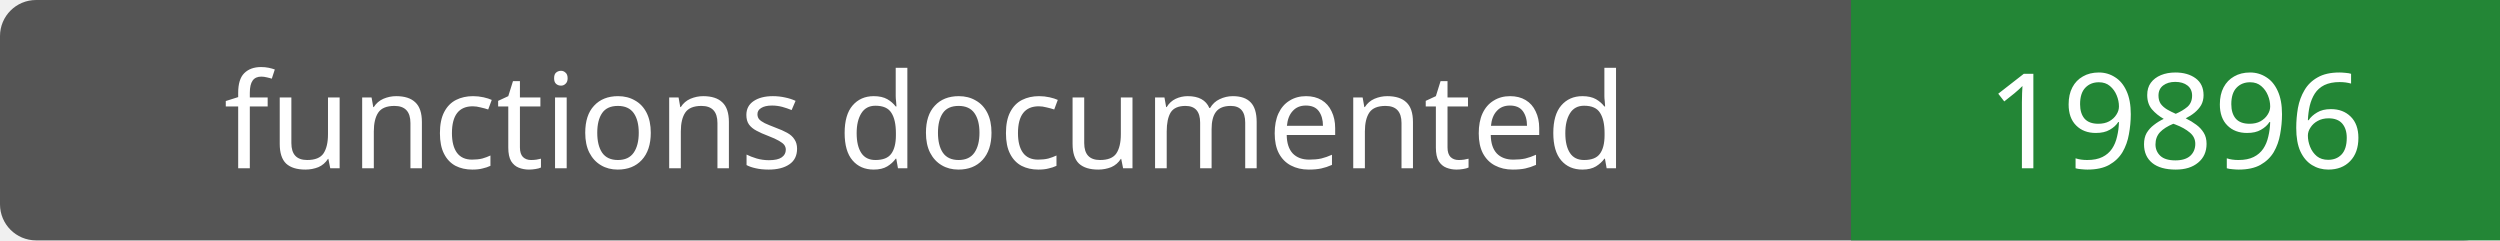
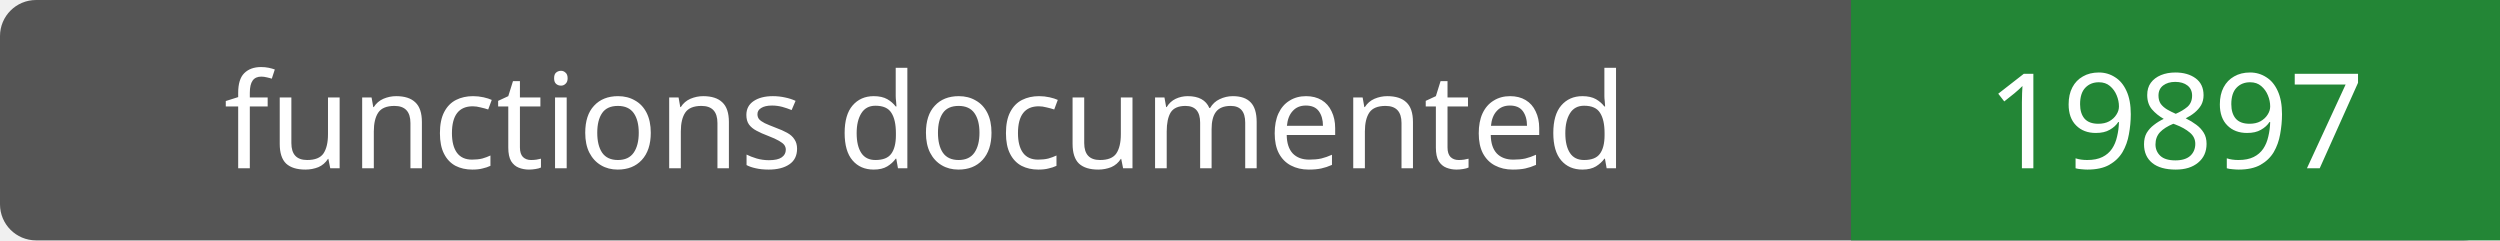
- <svg xmlns="http://www.w3.org/2000/svg" width="208" height="20" role="img" aria-label="functions documented: 19896">
+ <svg xmlns="http://www.w3.org/2000/svg" width="208" height="20" role="img" aria-label="functions documented: 19897">
  <rect width="208" height="20" rx="3" fill="#555" />
  <path fill="#238636" d="M154 0h54v20H154z" />
  <g fill="#fff" text-anchor="middle" font-family="Verdana,sans-serif" font-size="11">
    <text x="77.0" y="14">functions documented</text>
-     <text x="181.0" y="14">19896</text>
+     <text x="181.0" y="14">19897</text>
  </g>
</svg>
